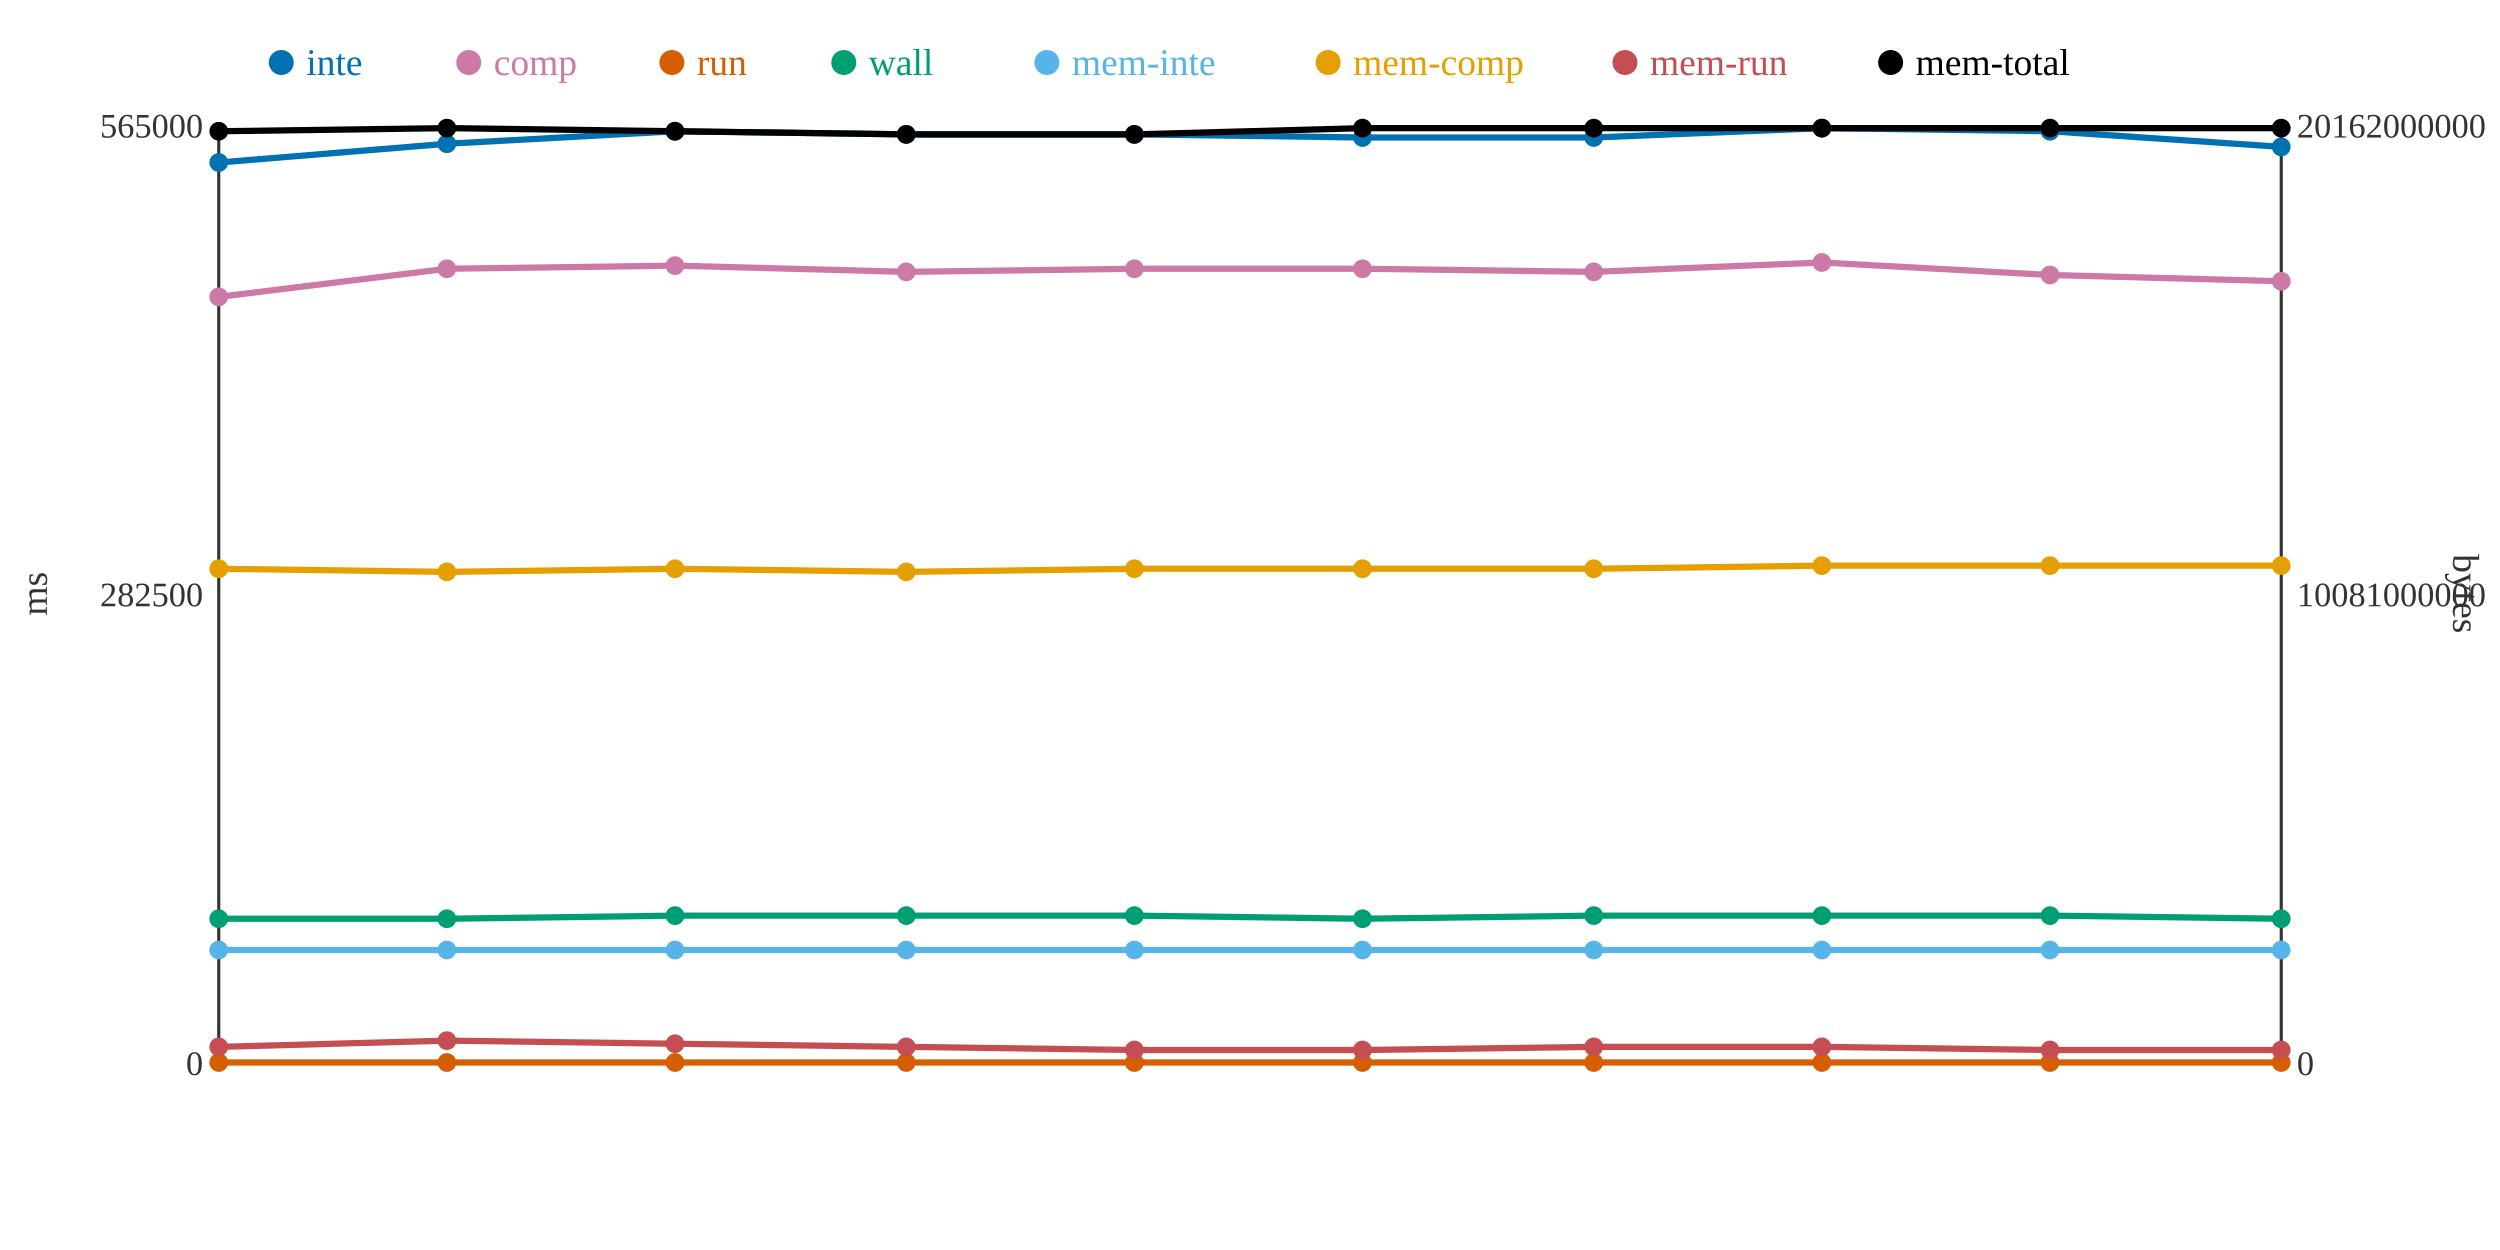
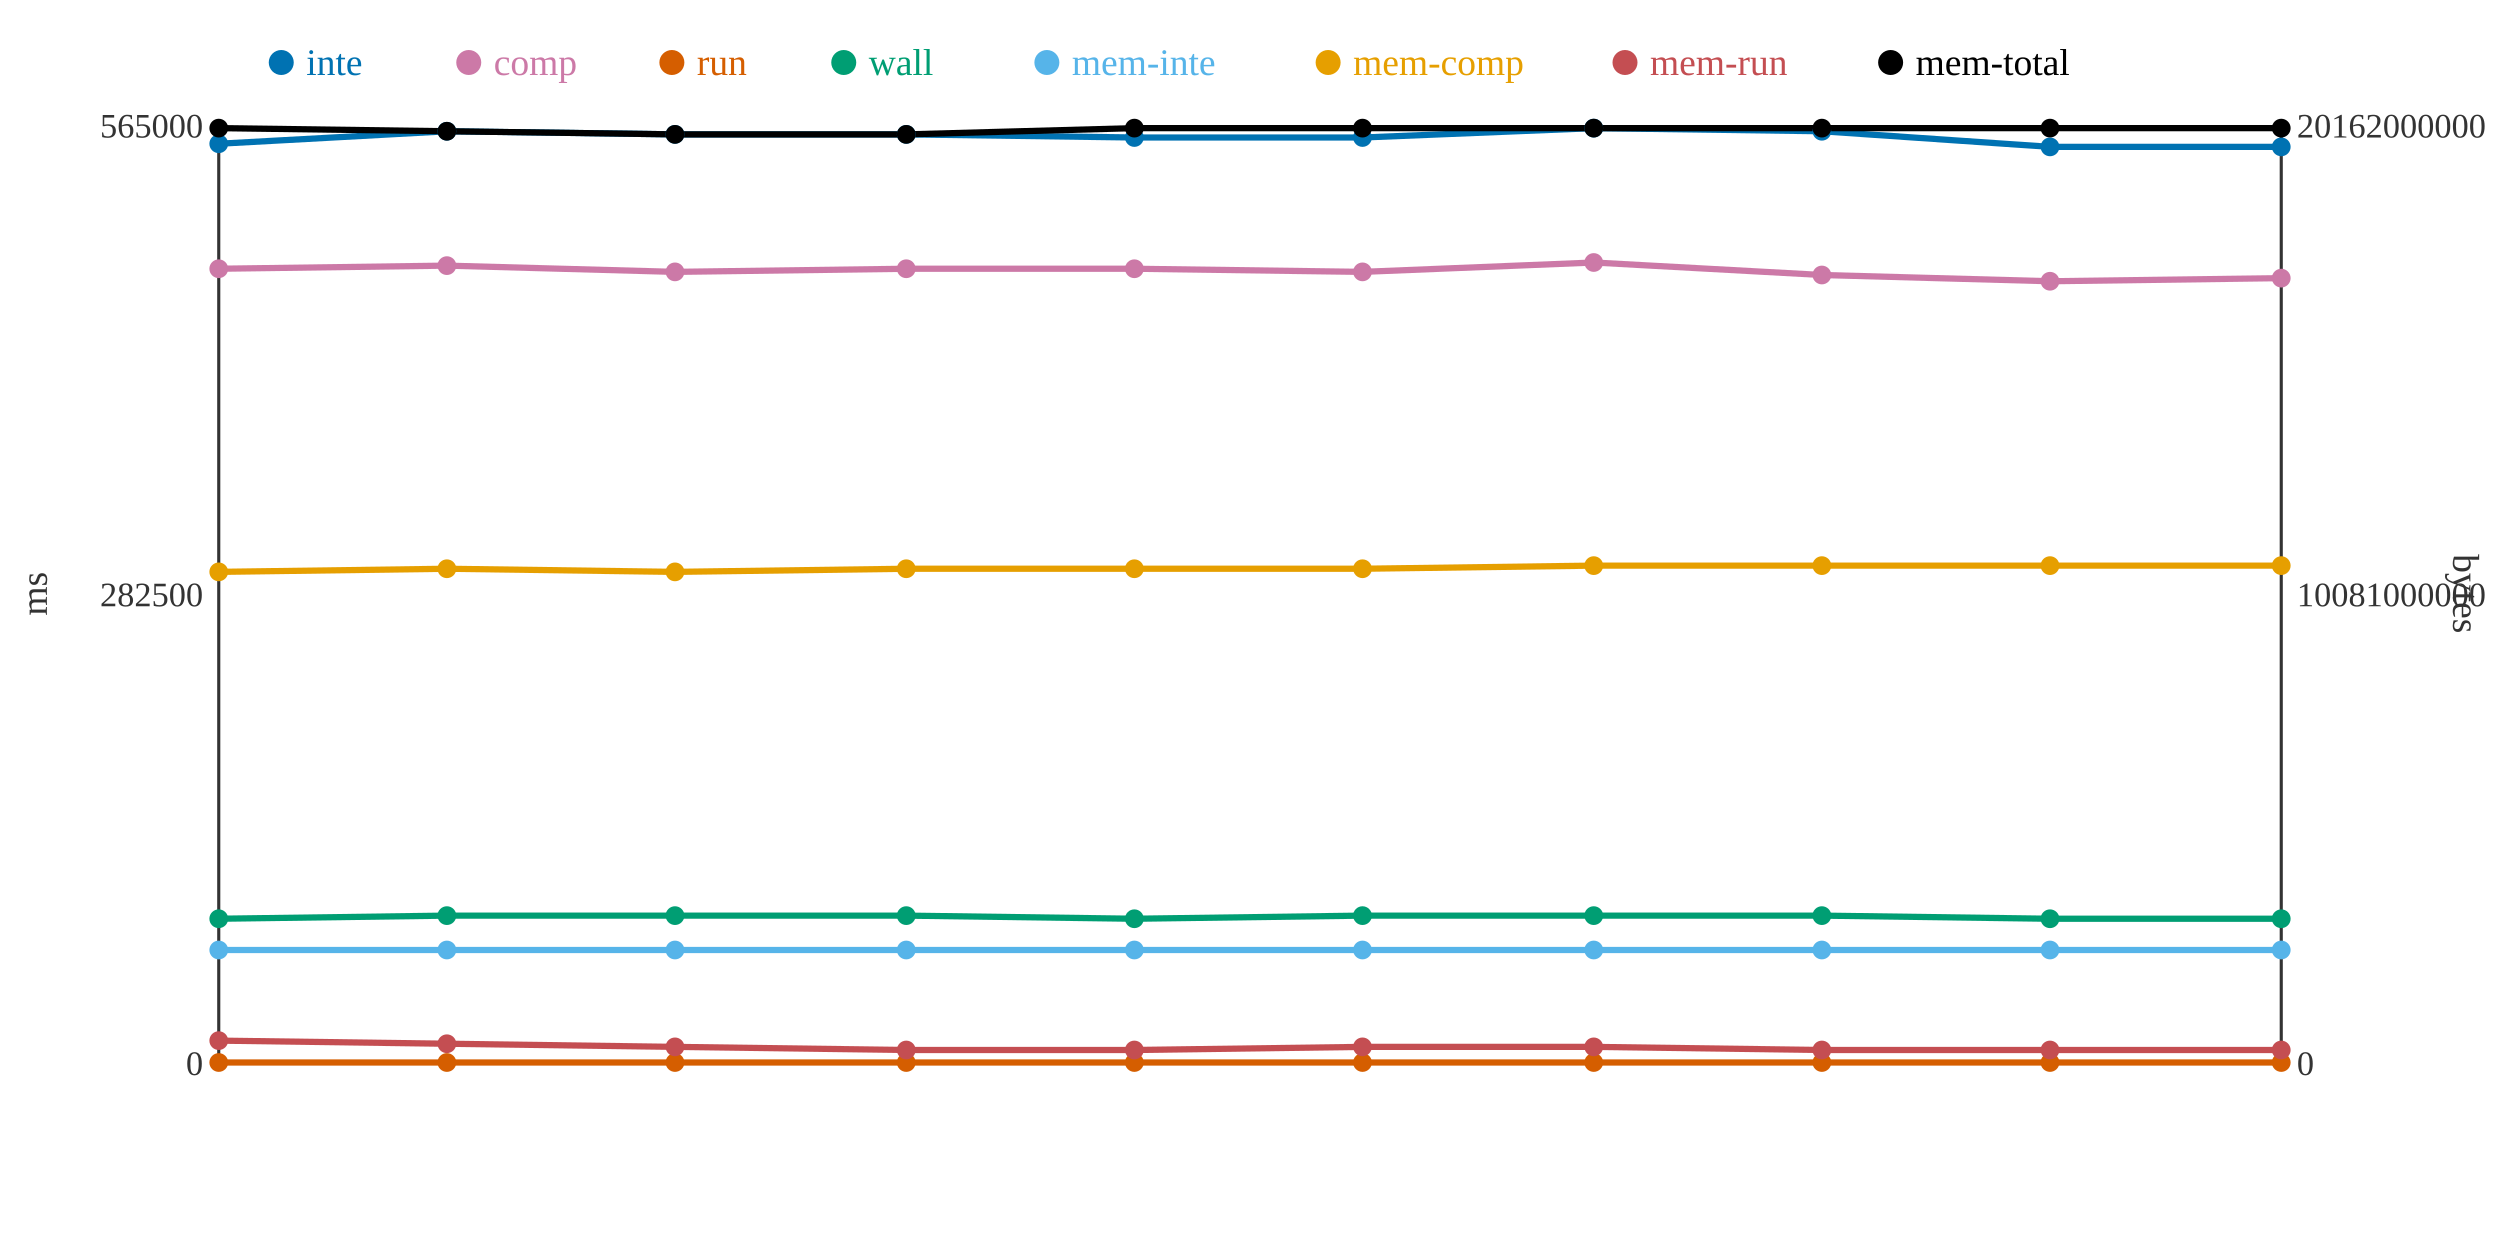
<svg xmlns="http://www.w3.org/2000/svg" width="800" height="400">
  <rect width="800" height="400" fill="white" />
  <line x1="70" y1="40" x2="70" y2="340" stroke="#333" stroke-width="1" />
  <line x1="70" y1="340" x2="730" y2="340" stroke="#333" stroke-width="1" />
  <line x1="730" y1="40" x2="730" y2="340" stroke="#333" stroke-width="1" />
  <text x="65" y="344" text-anchor="end" font-size="11" fill="#333">0</text>
  <text x="65" y="194" text-anchor="end" font-size="11" fill="#333">282500</text>
  <text x="65" y="44" text-anchor="end" font-size="11" fill="#333">565000</text>
  <text x="15" y="190" text-anchor="middle" font-size="12" fill="#333" transform="rotate(-90 15 190)">ms</text>
  <text x="735" y="344" text-anchor="start" font-size="11" fill="#333">0</text>
  <text x="735" y="194" text-anchor="start" font-size="11" fill="#333">10081000000</text>
  <text x="735" y="44" text-anchor="start" font-size="11" fill="#333">20162000000</text>
  <text x="785" y="190" text-anchor="middle" font-size="12" fill="#333" transform="rotate(90 785 190)">bytes</text>
-   <polyline points="70,52 143,46 216,42 290,43 363,43 436,44 510,44 583,41 656,42 730,47" fill="none" stroke="#0072B2" stroke-width="2" />
-   <polyline points="70,95 143,86 216,85 290,87 363,86 436,86 510,87 583,84 656,88 730,90" fill="none" stroke="#CC79A7" stroke-width="2" />
+   <polyline points="70,46 143,42 216,43 290,43 363,44 436,44 510,41 583,42 656,47 730,47" fill="none" stroke="#0072B2" stroke-width="2" />
+   <polyline points="70,86 143,85 216,87 290,86 363,86 436,87 510,84 583,88 656,90 730,89" fill="none" stroke="#CC79A7" stroke-width="2" />
  <polyline points="70,340 143,340 216,340 290,340 363,340 436,340 510,340 583,340 656,340 730,340" fill="none" stroke="#D55E00" stroke-width="2" />
-   <polyline points="70,294 143,294 216,293 290,293 363,293 436,294 510,293 583,293 656,293 730,294" fill="none" stroke="#009E73" stroke-width="2" />
+   <polyline points="70,294 143,293 216,293 290,293 363,294 436,293 510,293 583,293 656,294 730,294" fill="none" stroke="#009E73" stroke-width="2" />
  <polyline points="70,304 143,304 216,304 290,304 363,304 436,304 510,304 583,304 656,304 730,304" fill="none" stroke="#56B4E9" stroke-width="2" />
-   <polyline points="70,182 143,183 216,182 290,183 363,182 436,182 510,182 583,181 656,181 730,181" fill="none" stroke="#E69F00" stroke-width="2" />
-   <polyline points="70,335 143,333 216,334 290,335 363,336 436,336 510,335 583,335 656,336 730,336" fill="none" stroke="#C44E52" stroke-width="2" />
-   <polyline points="70,42 143,41 216,42 290,43 363,43 436,41 510,41 583,41 656,41 730,41" fill="none" stroke="#000000" stroke-width="2" />
-   <circle cx="70" cy="52" r="3" fill="#0072B2" />
-   <circle cx="70" cy="95" r="3" fill="#CC79A7" />
+   <polyline points="70,183 143,182 216,183 290,182 363,182 436,182 510,181 583,181 656,181 730,181" fill="none" stroke="#E69F00" stroke-width="2" />
+   <polyline points="70,333 143,334 216,335 290,336 363,336 436,335 510,335 583,336 656,336 730,336" fill="none" stroke="#C44E52" stroke-width="2" />
+   <polyline points="70,41 143,42 216,43 290,43 363,41 436,41 510,41 583,41 656,41 730,41" fill="none" stroke="#000000" stroke-width="2" />
+   <circle cx="70" cy="46" r="3" fill="#0072B2" />
+   <circle cx="70" cy="86" r="3" fill="#CC79A7" />
  <circle cx="70" cy="340" r="3" fill="#D55E00" />
  <circle cx="70" cy="294" r="3" fill="#009E73" />
  <circle cx="70" cy="304" r="3" fill="#56B4E9" />
-   <circle cx="70" cy="182" r="3" fill="#E69F00" />
-   <circle cx="70" cy="335" r="3" fill="#C44E52" />
-   <circle cx="70" cy="42" r="3" fill="#000000" />
-   <circle cx="143" cy="46" r="3" fill="#0072B2" />
-   <circle cx="143" cy="86" r="3" fill="#CC79A7" />
+   <circle cx="70" cy="183" r="3" fill="#E69F00" />
+   <circle cx="70" cy="333" r="3" fill="#C44E52" />
+   <circle cx="70" cy="41" r="3" fill="#000000" />
+   <circle cx="143" cy="42" r="3" fill="#0072B2" />
+   <circle cx="143" cy="85" r="3" fill="#CC79A7" />
  <circle cx="143" cy="340" r="3" fill="#D55E00" />
-   <circle cx="143" cy="294" r="3" fill="#009E73" />
+   <circle cx="143" cy="293" r="3" fill="#009E73" />
  <circle cx="143" cy="304" r="3" fill="#56B4E9" />
-   <circle cx="143" cy="183" r="3" fill="#E69F00" />
-   <circle cx="143" cy="333" r="3" fill="#C44E52" />
-   <circle cx="143" cy="41" r="3" fill="#000000" />
-   <circle cx="216" cy="42" r="3" fill="#0072B2" />
-   <circle cx="216" cy="85" r="3" fill="#CC79A7" />
+   <circle cx="143" cy="182" r="3" fill="#E69F00" />
+   <circle cx="143" cy="334" r="3" fill="#C44E52" />
+   <circle cx="143" cy="42" r="3" fill="#000000" />
+   <circle cx="216" cy="43" r="3" fill="#0072B2" />
+   <circle cx="216" cy="87" r="3" fill="#CC79A7" />
  <circle cx="216" cy="340" r="3" fill="#D55E00" />
  <circle cx="216" cy="293" r="3" fill="#009E73" />
  <circle cx="216" cy="304" r="3" fill="#56B4E9" />
-   <circle cx="216" cy="182" r="3" fill="#E69F00" />
-   <circle cx="216" cy="334" r="3" fill="#C44E52" />
-   <circle cx="216" cy="42" r="3" fill="#000000" />
+   <circle cx="216" cy="183" r="3" fill="#E69F00" />
+   <circle cx="216" cy="335" r="3" fill="#C44E52" />
+   <circle cx="216" cy="43" r="3" fill="#000000" />
  <circle cx="290" cy="43" r="3" fill="#0072B2" />
-   <circle cx="290" cy="87" r="3" fill="#CC79A7" />
+   <circle cx="290" cy="86" r="3" fill="#CC79A7" />
  <circle cx="290" cy="340" r="3" fill="#D55E00" />
  <circle cx="290" cy="293" r="3" fill="#009E73" />
  <circle cx="290" cy="304" r="3" fill="#56B4E9" />
-   <circle cx="290" cy="183" r="3" fill="#E69F00" />
-   <circle cx="290" cy="335" r="3" fill="#C44E52" />
+   <circle cx="290" cy="182" r="3" fill="#E69F00" />
+   <circle cx="290" cy="336" r="3" fill="#C44E52" />
  <circle cx="290" cy="43" r="3" fill="#000000" />
-   <circle cx="363" cy="43" r="3" fill="#0072B2" />
+   <circle cx="363" cy="44" r="3" fill="#0072B2" />
  <circle cx="363" cy="86" r="3" fill="#CC79A7" />
  <circle cx="363" cy="340" r="3" fill="#D55E00" />
-   <circle cx="363" cy="293" r="3" fill="#009E73" />
+   <circle cx="363" cy="294" r="3" fill="#009E73" />
  <circle cx="363" cy="304" r="3" fill="#56B4E9" />
  <circle cx="363" cy="182" r="3" fill="#E69F00" />
  <circle cx="363" cy="336" r="3" fill="#C44E52" />
-   <circle cx="363" cy="43" r="3" fill="#000000" />
+   <circle cx="363" cy="41" r="3" fill="#000000" />
  <circle cx="436" cy="44" r="3" fill="#0072B2" />
-   <circle cx="436" cy="86" r="3" fill="#CC79A7" />
+   <circle cx="436" cy="87" r="3" fill="#CC79A7" />
  <circle cx="436" cy="340" r="3" fill="#D55E00" />
-   <circle cx="436" cy="294" r="3" fill="#009E73" />
+   <circle cx="436" cy="293" r="3" fill="#009E73" />
  <circle cx="436" cy="304" r="3" fill="#56B4E9" />
  <circle cx="436" cy="182" r="3" fill="#E69F00" />
-   <circle cx="436" cy="336" r="3" fill="#C44E52" />
+   <circle cx="436" cy="335" r="3" fill="#C44E52" />
  <circle cx="436" cy="41" r="3" fill="#000000" />
-   <circle cx="510" cy="44" r="3" fill="#0072B2" />
-   <circle cx="510" cy="87" r="3" fill="#CC79A7" />
+   <circle cx="510" cy="41" r="3" fill="#0072B2" />
+   <circle cx="510" cy="84" r="3" fill="#CC79A7" />
  <circle cx="510" cy="340" r="3" fill="#D55E00" />
  <circle cx="510" cy="293" r="3" fill="#009E73" />
  <circle cx="510" cy="304" r="3" fill="#56B4E9" />
-   <circle cx="510" cy="182" r="3" fill="#E69F00" />
+   <circle cx="510" cy="181" r="3" fill="#E69F00" />
  <circle cx="510" cy="335" r="3" fill="#C44E52" />
  <circle cx="510" cy="41" r="3" fill="#000000" />
-   <circle cx="583" cy="41" r="3" fill="#0072B2" />
-   <circle cx="583" cy="84" r="3" fill="#CC79A7" />
+   <circle cx="583" cy="42" r="3" fill="#0072B2" />
+   <circle cx="583" cy="88" r="3" fill="#CC79A7" />
  <circle cx="583" cy="340" r="3" fill="#D55E00" />
  <circle cx="583" cy="293" r="3" fill="#009E73" />
  <circle cx="583" cy="304" r="3" fill="#56B4E9" />
  <circle cx="583" cy="181" r="3" fill="#E69F00" />
-   <circle cx="583" cy="335" r="3" fill="#C44E52" />
+   <circle cx="583" cy="336" r="3" fill="#C44E52" />
  <circle cx="583" cy="41" r="3" fill="#000000" />
-   <circle cx="656" cy="42" r="3" fill="#0072B2" />
-   <circle cx="656" cy="88" r="3" fill="#CC79A7" />
+   <circle cx="656" cy="47" r="3" fill="#0072B2" />
+   <circle cx="656" cy="90" r="3" fill="#CC79A7" />
  <circle cx="656" cy="340" r="3" fill="#D55E00" />
-   <circle cx="656" cy="293" r="3" fill="#009E73" />
+   <circle cx="656" cy="294" r="3" fill="#009E73" />
  <circle cx="656" cy="304" r="3" fill="#56B4E9" />
  <circle cx="656" cy="181" r="3" fill="#E69F00" />
  <circle cx="656" cy="336" r="3" fill="#C44E52" />
  <circle cx="656" cy="41" r="3" fill="#000000" />
  <circle cx="730" cy="47" r="3" fill="#0072B2" />
-   <circle cx="730" cy="90" r="3" fill="#CC79A7" />
+   <circle cx="730" cy="89" r="3" fill="#CC79A7" />
  <circle cx="730" cy="340" r="3" fill="#D55E00" />
  <circle cx="730" cy="294" r="3" fill="#009E73" />
  <circle cx="730" cy="304" r="3" fill="#56B4E9" />
  <circle cx="730" cy="181" r="3" fill="#E69F00" />
  <circle cx="730" cy="336" r="3" fill="#C44E52" />
  <circle cx="730" cy="41" r="3" fill="#000000" />
  <circle cx="90" cy="20" r="4" fill="#0072B2" />
  <text x="98" y="24" text-anchor="start" font-size="12" fill="#0072B2">inte</text>
  <circle cx="150" cy="20" r="4" fill="#CC79A7" />
  <text x="158" y="24" text-anchor="start" font-size="12" fill="#CC79A7">comp</text>
  <circle cx="215" cy="20" r="4" fill="#D55E00" />
  <text x="223" y="24" text-anchor="start" font-size="12" fill="#D55E00">run</text>
  <circle cx="270" cy="20" r="4" fill="#009E73" />
  <text x="278" y="24" text-anchor="start" font-size="12" fill="#009E73">wall</text>
  <circle cx="335" cy="20" r="4" fill="#56B4E9" />
  <text x="343" y="24" text-anchor="start" font-size="12" fill="#56B4E9">mem-inte</text>
  <circle cx="425" cy="20" r="4" fill="#E69F00" />
  <text x="433" y="24" text-anchor="start" font-size="12" fill="#E69F00">mem-comp</text>
  <circle cx="520" cy="20" r="4" fill="#C44E52" />
  <text x="528" y="24" text-anchor="start" font-size="12" fill="#C44E52">mem-run</text>
  <circle cx="605" cy="20" r="4" fill="#000000" />
  <text x="613" y="24" text-anchor="start" font-size="12" fill="#000000">mem-total</text>
</svg>
